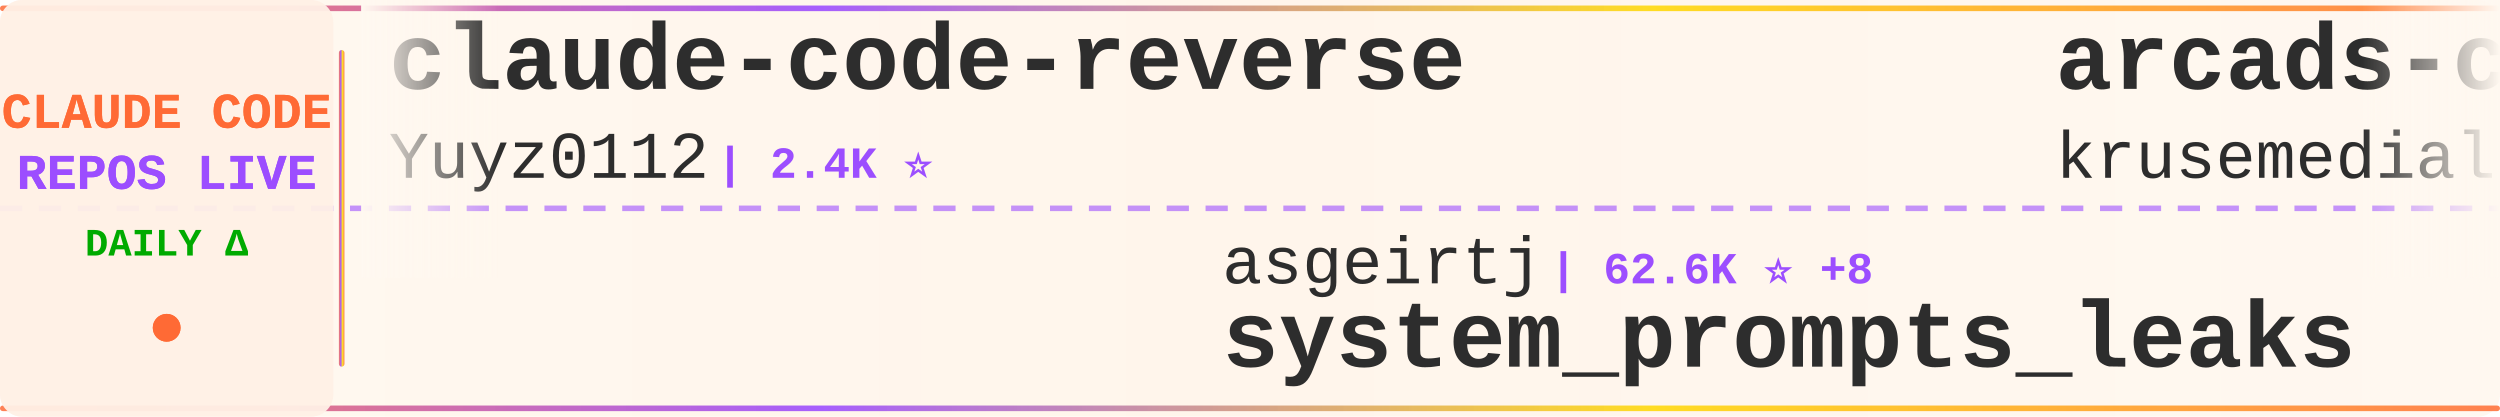
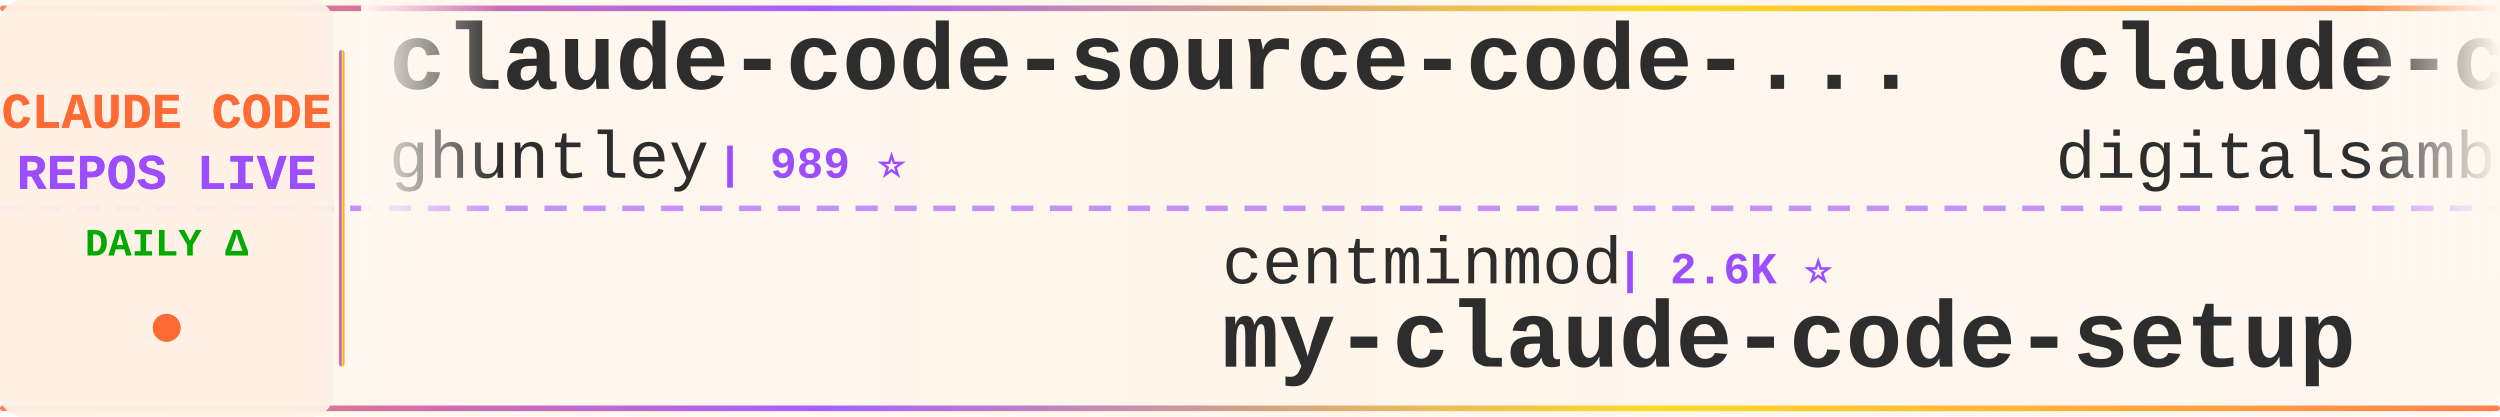
<svg xmlns="http://www.w3.org/2000/svg" width="900" height="150">
  <defs>
    <linearGradient id="tickerBg" x1="0%" y1="0%" x2="100%" y2="0%">
      <stop offset="0%" style="stop-color:#fff8f0;stop-opacity:0.98" />
      <stop offset="50%" style="stop-color:#fff5eb;stop-opacity:1" />
      <stop offset="100%" style="stop-color:#fff8f0;stop-opacity:0.98" />
    </linearGradient>
    <linearGradient id="borderGrad" x1="0%" y1="0%" x2="100%" y2="0%">
      <stop offset="0%" style="stop-color:#FF6B35;stop-opacity:0.85">
        <animate attributeName="stop-opacity" values="0.85;1;0.85" dur="2s" repeatCount="indefinite" />
      </stop>
      <stop offset="33%" style="stop-color:#9C4EFF;stop-opacity:0.9">
        <animate attributeName="stop-opacity" values="0.9;1;0.9" dur="2.2s" repeatCount="indefinite" />
      </stop>
      <stop offset="66%" style="stop-color:#FFD700;stop-opacity:0.85">
        <animate attributeName="stop-opacity" values="0.85;1;0.85" dur="1.8s" repeatCount="indefinite" />
      </stop>
      <stop offset="100%" style="stop-color:#FF6B35;stop-opacity:0.85">
        <animate attributeName="stop-opacity" values="0.85;1;0.85" dur="2s" repeatCount="indefinite" />
      </stop>
    </linearGradient>
    <filter id="textGlow">
      <feGaussianBlur stdDeviation="0.15" result="coloredBlur" />
      <feMerge>
        <feMergeNode in="coloredBlur" />
        <feMergeNode in="SourceGraphic" />
      </feMerge>
    </filter>
    <filter id="metricGlow">
      <feGaussianBlur stdDeviation="0.2" result="coloredBlur" />
      <feMerge>
        <feMergeNode in="coloredBlur" />
        <feMergeNode in="SourceGraphic" />
      </feMerge>
    </filter>
    <linearGradient id="leftFade" x1="0%" y1="0%" x2="100%" y2="0%">
      <stop offset="0%" style="stop-color:#fff8f0;stop-opacity:1" />
      <stop offset="100%" style="stop-color:#fff8f0;stop-opacity:0" />
    </linearGradient>
    <linearGradient id="rightFade" x1="0%" y1="0%" x2="100%" y2="0%">
      <stop offset="0%" style="stop-color:#fff8f0;stop-opacity:0" />
      <stop offset="100%" style="stop-color:#fff8f0;stop-opacity:1" />
    </linearGradient>
  </defs>
  <rect width="900" height="150" fill="url(#tickerBg)" rx="8" />
  <rect x="0" y="2" width="900" height="2" fill="url(#borderGrad)" rx="1" />
  <rect x="0" y="146" width="900" height="2" fill="url(#borderGrad)" rx="1" />
  <line x1="0" y1="75" x2="900" y2="75" stroke="#9C4EFF" stroke-width="2" stroke-dasharray="8 6" opacity="0.6" />
  <rect x="0" y="0" width="120" height="150" fill="#fff0e6" opacity="0.95" rx="8" />
  <text x="60" y="46" font-family="'Courier New', monospace" font-size="18" font-weight="bold" fill="#FF6B35" text-anchor="middle" filter="url(#textGlow)">
    CLAUDE CODE
  </text>
  <text x="60" y="68" font-family="'Courier New', monospace" font-size="18" font-weight="bold" fill="#9C4EFF" text-anchor="middle" filter="url(#textGlow)">
    REPOS LIVE
  </text>
  <text x="60" y="92" font-family="'Courier New', monospace" font-size="14" font-weight="bold" fill="#00aa00" text-anchor="middle">
    DAILY Δ
  </text>
  <circle cx="60" cy="118" r="5" fill="#FF6B35" filter="url(#metricGlow)">
    <animate attributeName="r" values="4;6;4" dur="1.5s" repeatCount="indefinite" />
    <animate attributeName="opacity" values="0.6;1;0.6" dur="1.5s" repeatCount="indefinite" />
  </circle>
  <rect x="122" y="18" width="2" height="114" fill="url(#borderGrad)" rx="1" />
  <clipPath id="tickerClip">
    <rect x="130" y="0" width="770" height="150" />
  </clipPath>
  <g clip-path="url(#tickerClip)">
    <g id="tickerItems">
      <animateTransform attributeName="transform" attributeType="XML" type="translate" from="0 0" to="-3000 0" dur="54s" repeatCount="indefinite" />
      <g transform="translate(0, 0)">
-         <text x="140" y="32" font-family="'Courier New', monospace" font-size="34" font-weight="bold" fill="#2d2d2d">claude-code-reverse</text>
-         <text x="140" y="64" font-family="'Courier New', monospace" font-size="24" font-weight="normal" fill="#2d2d2d" opacity="1.0">Yuyz0112</text>
-         <text x="258" y="64" font-family="'Courier New', monospace" font-size="16" font-weight="bold" fill="#9C4EFF"> | 2.4K ⭐</text>
-       </g>
-       <g transform="translate(300, 0)">
-         <text x="140" y="102" font-family="'Courier New', monospace" font-size="24" font-weight="normal" fill="#2d2d2d" opacity="1.0">asgeirtj</text>
-         <text x="258" y="102" font-family="'Courier New', monospace" font-size="16" font-weight="bold" fill="#9C4EFF"> | 62.6K ⭐ +8</text>
-         <text x="140" y="132" font-family="'Courier New', monospace" font-size="34" font-weight="bold" fill="#2d2d2d">system_prompts_leaks</text>
-       </g>
-       <g transform="translate(600, 0)">
-         <text x="140" y="32" font-family="'Courier New', monospace" font-size="34" font-weight="bold" fill="#2d2d2d">arcads-claude-code</text>
-         <text x="140" y="64" font-family="'Courier New', monospace" font-size="24" font-weight="normal" fill="#2d2d2d" opacity="1.0">krusemediallc</text>
-         <text x="318" y="64" font-family="'Courier New', monospace" font-size="16" font-weight="bold" fill="#9C4EFF"> | 1.1K ⭐</text>
-       </g>
-       <g transform="translate(900, 0)">
-         <text x="140" y="102" font-family="'Courier New', monospace" font-size="24" font-weight="normal" fill="#2d2d2d" opacity="1.0">huangserva</text>
-         <text x="282" y="102" font-family="'Courier New', monospace" font-size="16" font-weight="bold" fill="#9C4EFF"> | 622 ⭐</text>
-         <text x="140" y="132" font-family="'Courier New', monospace" font-size="34" font-weight="bold" fill="#2d2d2d">claude-code-cli</text>
-       </g>
-       <g transform="translate(1200, 0)">
-         <text x="140" y="32" font-family="'Courier New', monospace" font-size="34" font-weight="bold" fill="#2d2d2d">claude-code-sourcemap</text>
-         <text x="140" y="64" font-family="'Courier New', monospace" font-size="24" font-weight="normal" fill="#2d2d2d" opacity="1.0">ChinaSiro</text>
-         <text x="270" y="64" font-family="'Courier New', monospace" font-size="16" font-weight="bold" fill="#9C4EFF"> | 9.6K ⭐</text>
-       </g>
-       <g transform="translate(1500, 0)">
-         <text x="140" y="102" font-family="'Courier New', monospace" font-size="24" font-weight="normal" fill="#2d2d2d" opacity="1.0">shareAI-lab</text>
-         <text x="294" y="102" font-family="'Courier New', monospace" font-size="16" font-weight="bold" fill="#9C4EFF"> | 73.7K ⭐ +11</text>
-         <text x="140" y="132" font-family="'Courier New', monospace" font-size="34" font-weight="bold" fill="#2d2d2d">learn-claude-code</text>
-       </g>
-       <g transform="translate(1800, 0)">
-         <text x="140" y="32" font-family="'Courier New', monospace" font-size="34" font-weight="bold" fill="#2d2d2d">Claude-Code</text>
-         <text x="140" y="64" font-family="'Courier New', monospace" font-size="24" font-weight="normal" fill="#2d2d2d" opacity="1.0">OrcaWhisper</text>
-         <text x="294" y="64" font-family="'Courier New', monospace" font-size="16" font-weight="bold" fill="#9C4EFF"> | 87 ⭐</text>
-       </g>
-       <g transform="translate(2100, 0)">
-         <text x="140" y="102" font-family="'Courier New', monospace" font-size="24" font-weight="normal" fill="#2d2d2d" opacity="1.0">feiskyer</text>
-         <text x="258" y="102" font-family="'Courier New', monospace" font-size="16" font-weight="bold" fill="#9C4EFF"> | 1.6K ⭐ -1</text>
-         <text x="140" y="132" font-family="'Courier New', monospace" font-size="34" font-weight="bold" fill="#2d2d2d">claude-code-settings</text>
-       </g>
-       <g transform="translate(2400, 0)">
        <text x="140" y="32" font-family="'Courier New', monospace" font-size="34" font-weight="bold" fill="#2d2d2d">claude-code-source-code-...</text>
        <text x="140" y="64" font-family="'Courier New', monospace" font-size="24" font-weight="normal" fill="#2d2d2d" opacity="1.0">ghuntley</text>
        <text x="258" y="64" font-family="'Courier New', monospace" font-size="16" font-weight="bold" fill="#9C4EFF"> | 989 ⭐</text>
      </g>
+       <g transform="translate(300, 0)">
+         <text x="140" y="102" font-family="'Courier New', monospace" font-size="24" font-weight="normal" fill="#2d2d2d" opacity="1.0">centminmod</text>
+         <text x="282" y="102" font-family="'Courier New', monospace" font-size="16" font-weight="bold" fill="#9C4EFF"> | 2.6K ⭐</text>
+         <text x="140" y="132" font-family="'Courier New', monospace" font-size="34" font-weight="bold" fill="#2d2d2d">my-claude-code-setup</text>
+       </g>
+       <g transform="translate(600, 0)">
+         <text x="140" y="32" font-family="'Courier New', monospace" font-size="34" font-weight="bold" fill="#2d2d2d">claude-code-video-toolki...</text>
+         <text x="140" y="64" font-family="'Courier New', monospace" font-size="24" font-weight="normal" fill="#2d2d2d" opacity="1.0">digitalsamba</text>
+         <text x="306" y="64" font-family="'Courier New', monospace" font-size="16" font-weight="bold" fill="#9C4EFF"> | 1.9K ⭐</text>
+       </g>
+       <g transform="translate(900, 0)">
+         <text x="140" y="102" font-family="'Courier New', monospace" font-size="24" font-weight="normal" fill="#2d2d2d" opacity="1.0">Windy3f3f3f3f</text>
+         <text x="318" y="102" font-family="'Courier New', monospace" font-size="16" font-weight="bold" fill="#9C4EFF"> | 2.5K ⭐ +1</text>
+         <text x="140" y="132" font-family="'Courier New', monospace" font-size="34" font-weight="bold" fill="#2d2d2d">claude-code-from-scratch</text>
+       </g>
+       <g transform="translate(1200, 0)">
+         <text x="140" y="32" font-family="'Courier New', monospace" font-size="34" font-weight="bold" fill="#2d2d2d">skills</text>
+         <text x="140" y="64" font-family="'Courier New', monospace" font-size="24" font-weight="normal" fill="#2d2d2d" opacity="1.0">anthropics</text>
+         <text x="282" y="64" font-family="'Courier New', monospace" font-size="16" font-weight="bold" fill="#9C4EFF"> | 167.3K ⭐ +21</text>
+       </g>
+       <g transform="translate(1500, 0)">
+         <text x="140" y="102" font-family="'Courier New', monospace" font-size="24" font-weight="normal" fill="#2d2d2d" opacity="1.0">shareAI-lab</text>
+         <text x="294" y="102" font-family="'Courier New', monospace" font-size="16" font-weight="bold" fill="#9C4EFF"> | 73.7K ⭐ +22</text>
+         <text x="140" y="132" font-family="'Courier New', monospace" font-size="34" font-weight="bold" fill="#2d2d2d">learn-claude-code</text>
+       </g>
+       <g transform="translate(1800, 0)">
+         <text x="140" y="32" font-family="'Courier New', monospace" font-size="34" font-weight="bold" fill="#2d2d2d">ECC</text>
+         <text x="140" y="64" font-family="'Courier New', monospace" font-size="24" font-weight="normal" fill="#2d2d2d" opacity="1.0">affaan-m</text>
+         <text x="258" y="64" font-family="'Courier New', monospace" font-size="16" font-weight="bold" fill="#9C4EFF"> | 239.1K ⭐ +24</text>
+       </g>
+       <g transform="translate(2100, 0)">
+         <text x="140" y="102" font-family="'Courier New', monospace" font-size="24" font-weight="normal" fill="#2d2d2d" opacity="1.0">ChrisWiles</text>
+         <text x="282" y="102" font-family="'Courier New', monospace" font-size="16" font-weight="bold" fill="#9C4EFF"> | 6.0K ⭐</text>
+         <text x="140" y="132" font-family="'Courier New', monospace" font-size="34" font-weight="bold" fill="#2d2d2d">claude-code-showcase</text>
+       </g>
+       <g transform="translate(2400, 0)">
+         <text x="140" y="32" font-family="'Courier New', monospace" font-size="34" font-weight="bold" fill="#2d2d2d">claude-skills</text>
+         <text x="140" y="64" font-family="'Courier New', monospace" font-size="24" font-weight="normal" fill="#2d2d2d" opacity="1.0">alirezarezvani</text>
+         <text x="330" y="64" font-family="'Courier New', monospace" font-size="16" font-weight="bold" fill="#9C4EFF"> | 24.2K ⭐ +9</text>
+       </g>
      <g transform="translate(2700, 0)">
-         <text x="140" y="102" font-family="'Courier New', monospace" font-size="24" font-weight="normal" fill="#2d2d2d" opacity="1.0">darcyegb</text>
-         <text x="258" y="102" font-family="'Courier New', monospace" font-size="16" font-weight="bold" fill="#9C4EFF"> | 757 ⭐</text>
-         <text x="140" y="132" font-family="'Courier New', monospace" font-size="34" font-weight="bold" fill="#2d2d2d">ClaudeCodeAgents</text>
+         <text x="140" y="102" font-family="'Courier New', monospace" font-size="24" font-weight="normal" fill="#2d2d2d" opacity="1.0">luyao618</text>
+         <text x="258" y="102" font-family="'Courier New', monospace" font-size="16" font-weight="bold" fill="#9C4EFF"> | 1.7K ⭐</text>
+         <text x="140" y="132" font-family="'Courier New', monospace" font-size="34" font-weight="bold" fill="#2d2d2d">Claude-Code-Source-Study</text>
      </g>
      <g transform="translate(3000, 0)">
-         <text x="140" y="32" font-family="'Courier New', monospace" font-size="34" font-weight="bold" fill="#2d2d2d">claude-code-reverse</text>
-         <text x="140" y="64" font-family="'Courier New', monospace" font-size="24" font-weight="normal" fill="#2d2d2d" opacity="1.0">Yuyz0112</text>
-         <text x="258" y="64" font-family="'Courier New', monospace" font-size="16" font-weight="bold" fill="#9C4EFF"> | 2.4K ⭐</text>
+         <text x="140" y="32" font-family="'Courier New', monospace" font-size="34" font-weight="bold" fill="#2d2d2d">claude-code-source-code-...</text>
+         <text x="140" y="64" font-family="'Courier New', monospace" font-size="24" font-weight="normal" fill="#2d2d2d" opacity="1.0">ghuntley</text>
+         <text x="258" y="64" font-family="'Courier New', monospace" font-size="16" font-weight="bold" fill="#9C4EFF"> | 989 ⭐</text>
      </g>
      <g transform="translate(3300, 0)">
-         <text x="140" y="102" font-family="'Courier New', monospace" font-size="24" font-weight="normal" fill="#2d2d2d" opacity="1.0">asgeirtj</text>
-         <text x="258" y="102" font-family="'Courier New', monospace" font-size="16" font-weight="bold" fill="#9C4EFF"> | 62.6K ⭐ +8</text>
-         <text x="140" y="132" font-family="'Courier New', monospace" font-size="34" font-weight="bold" fill="#2d2d2d">system_prompts_leaks</text>
+         <text x="140" y="102" font-family="'Courier New', monospace" font-size="24" font-weight="normal" fill="#2d2d2d" opacity="1.0">centminmod</text>
+         <text x="282" y="102" font-family="'Courier New', monospace" font-size="16" font-weight="bold" fill="#9C4EFF"> | 2.6K ⭐</text>
+         <text x="140" y="132" font-family="'Courier New', monospace" font-size="34" font-weight="bold" fill="#2d2d2d">my-claude-code-setup</text>
      </g>
      <g transform="translate(3600, 0)">
-         <text x="140" y="32" font-family="'Courier New', monospace" font-size="34" font-weight="bold" fill="#2d2d2d">arcads-claude-code</text>
-         <text x="140" y="64" font-family="'Courier New', monospace" font-size="24" font-weight="normal" fill="#2d2d2d" opacity="1.0">krusemediallc</text>
-         <text x="318" y="64" font-family="'Courier New', monospace" font-size="16" font-weight="bold" fill="#9C4EFF"> | 1.1K ⭐</text>
+         <text x="140" y="32" font-family="'Courier New', monospace" font-size="34" font-weight="bold" fill="#2d2d2d">claude-code-video-toolki...</text>
+         <text x="140" y="64" font-family="'Courier New', monospace" font-size="24" font-weight="normal" fill="#2d2d2d" opacity="1.0">digitalsamba</text>
+         <text x="306" y="64" font-family="'Courier New', monospace" font-size="16" font-weight="bold" fill="#9C4EFF"> | 1.9K ⭐</text>
      </g>
      <g transform="translate(3900, 0)">
-         <text x="140" y="102" font-family="'Courier New', monospace" font-size="24" font-weight="normal" fill="#2d2d2d" opacity="1.0">huangserva</text>
-         <text x="282" y="102" font-family="'Courier New', monospace" font-size="16" font-weight="bold" fill="#9C4EFF"> | 622 ⭐</text>
-         <text x="140" y="132" font-family="'Courier New', monospace" font-size="34" font-weight="bold" fill="#2d2d2d">claude-code-cli</text>
+         <text x="140" y="102" font-family="'Courier New', monospace" font-size="24" font-weight="normal" fill="#2d2d2d" opacity="1.0">Windy3f3f3f3f</text>
+         <text x="318" y="102" font-family="'Courier New', monospace" font-size="16" font-weight="bold" fill="#9C4EFF"> | 2.5K ⭐ +1</text>
+         <text x="140" y="132" font-family="'Courier New', monospace" font-size="34" font-weight="bold" fill="#2d2d2d">claude-code-from-scratch</text>
      </g>
    </g>
  </g>
  <rect x="130" y="0" width="50" height="100" fill="url(#leftFade)" />
  <rect x="850" y="0" width="50" height="100" fill="url(#rightFade)" />
</svg>
